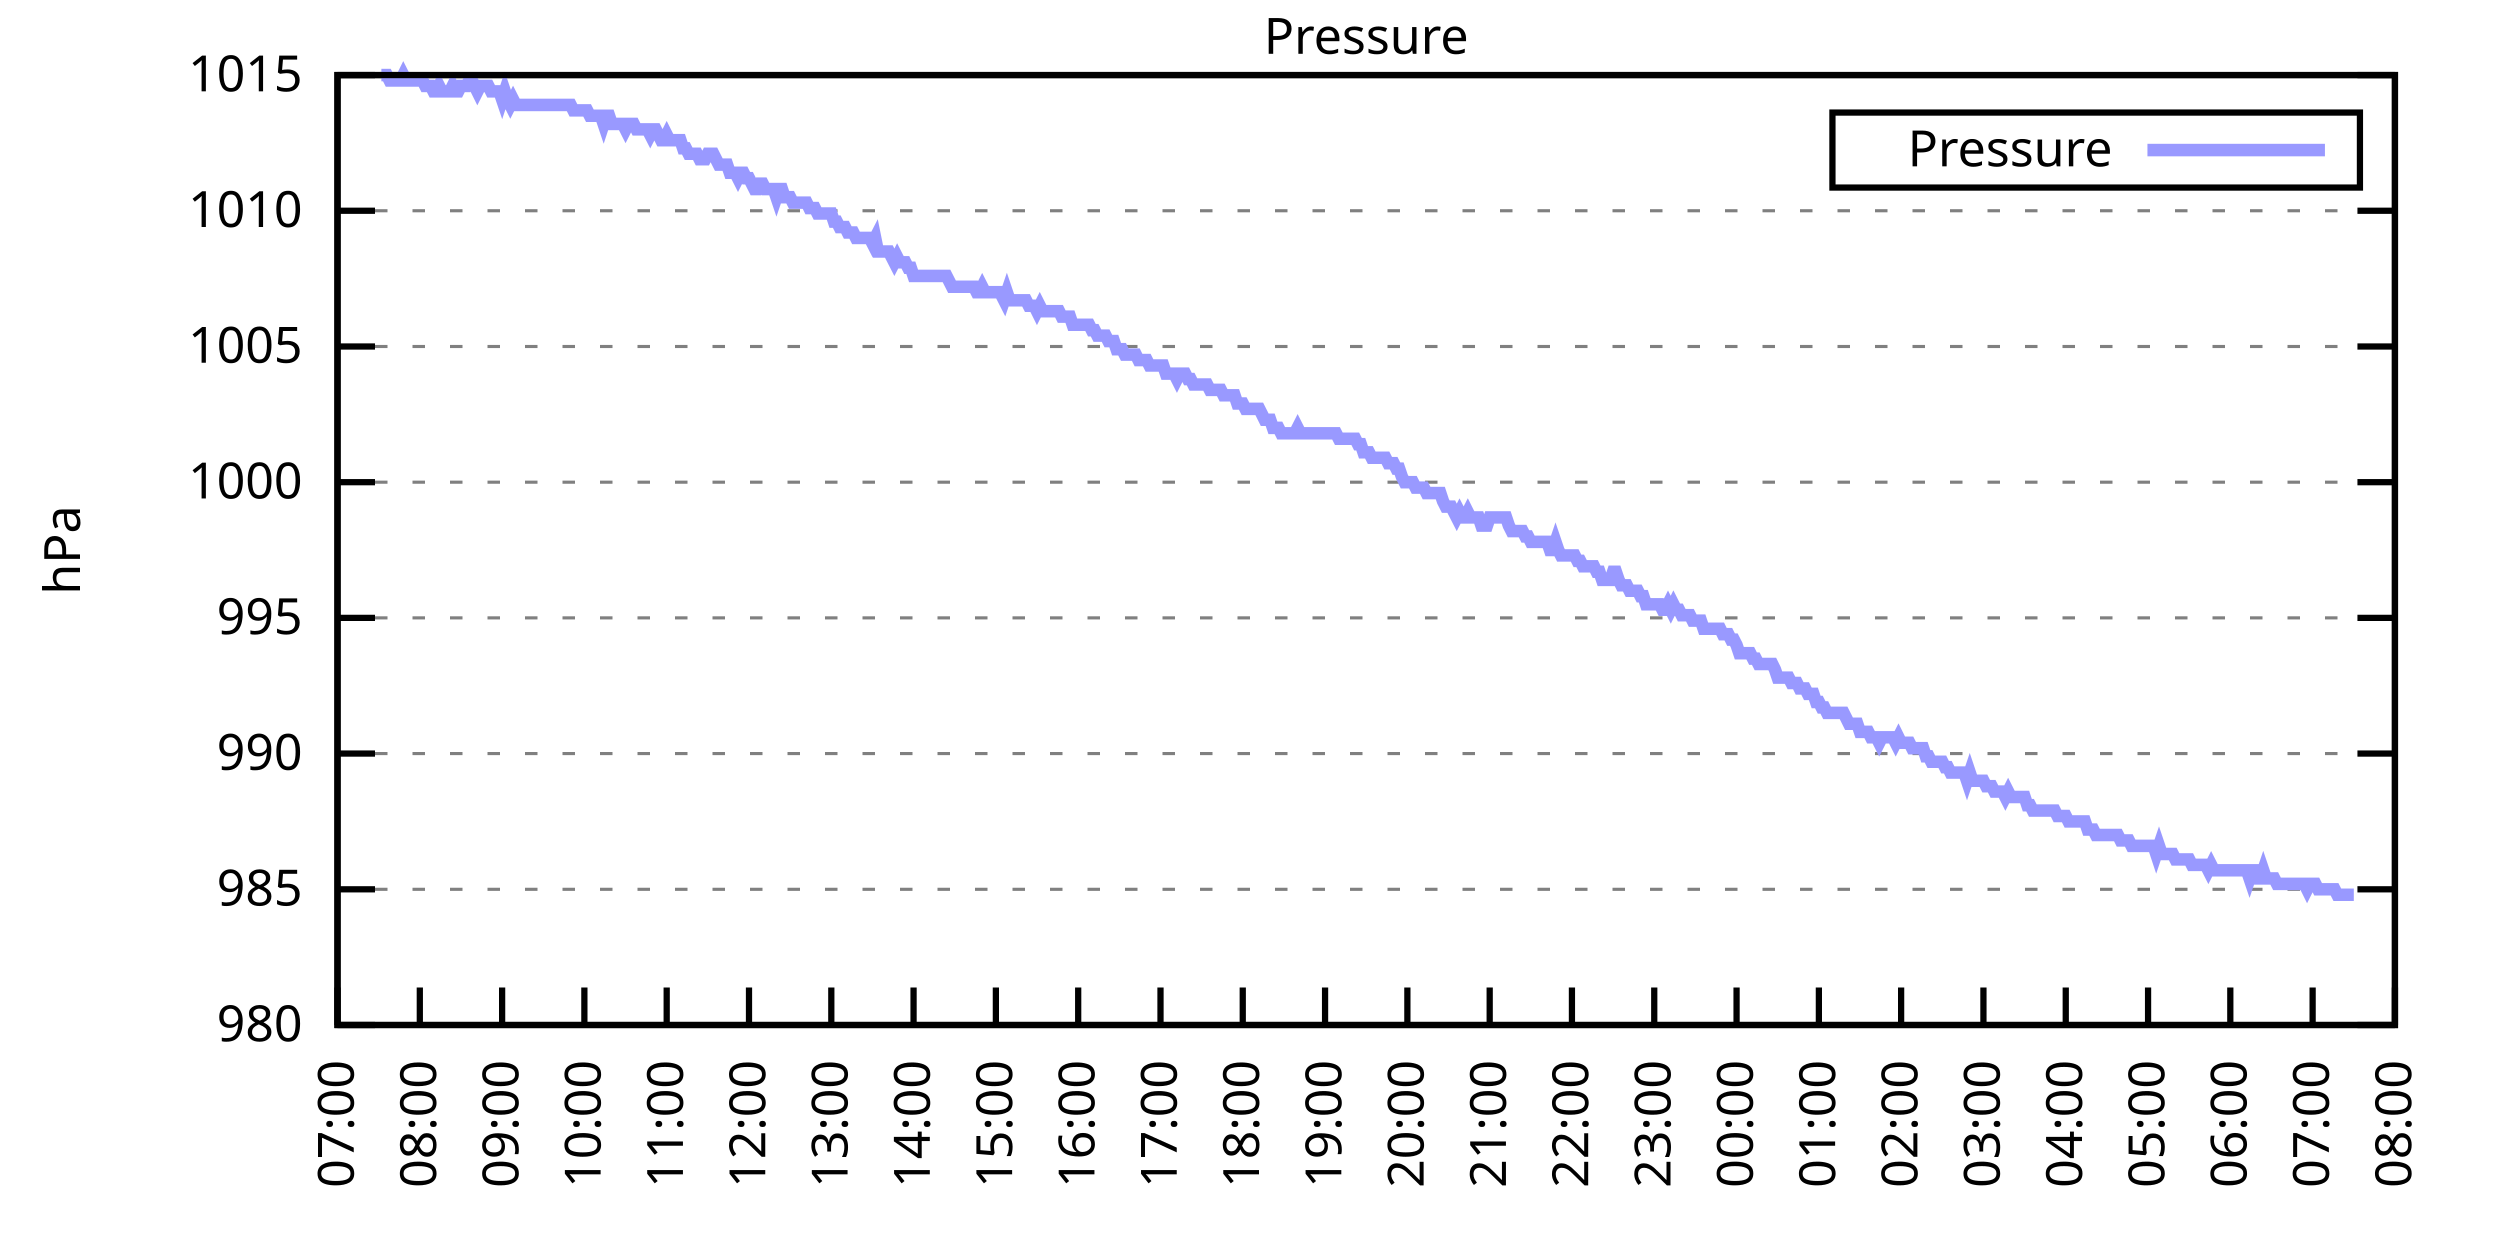
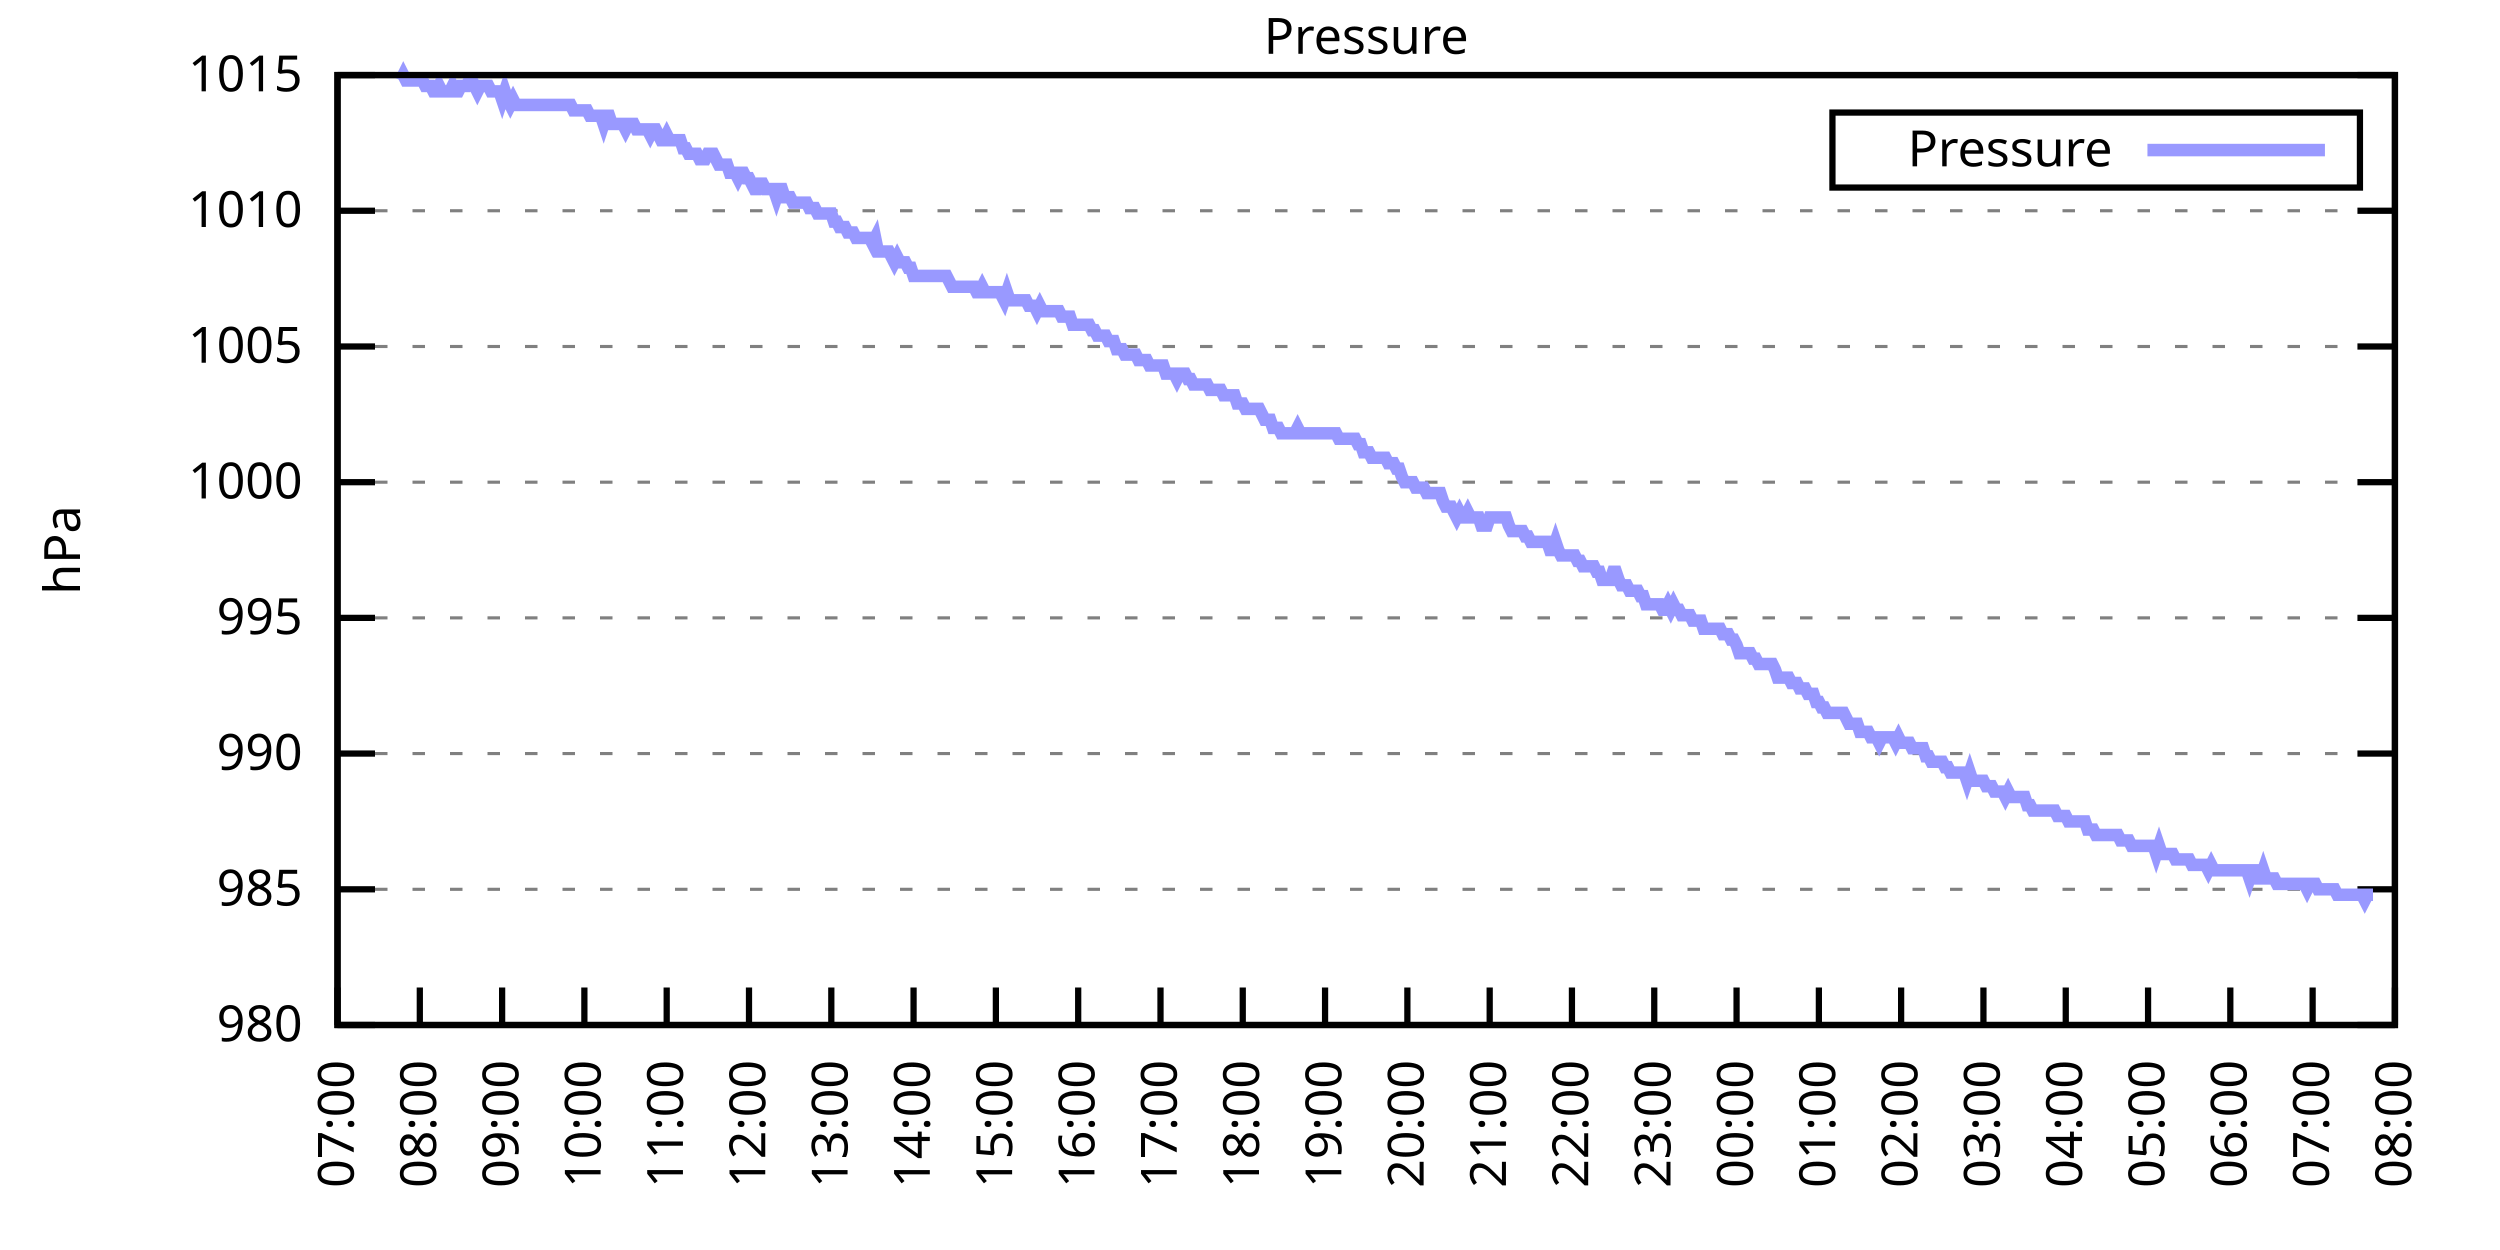
<svg xmlns="http://www.w3.org/2000/svg" xmlns:xlink="http://www.w3.org/1999/xlink" width="400" height="200" viewBox="0 0 400 200">
  <g id="gnuplot_canvas">
    <rect x="0" y="0" width="400" height="200" fill="none" />
    <defs>
      <circle id="gpDot" r="0.5" stroke-width="0.5" stroke="currentColor" />
      <path id="gpPt0" stroke-width="0.333" stroke="currentColor" d="M-1,0 h2 M0,-1 v2" />
      <path id="gpPt1" stroke-width="0.333" stroke="currentColor" d="M-1,-1 L1,1 M1,-1 L-1,1" />
      <path id="gpPt2" stroke-width="0.333" stroke="currentColor" d="M-1,0 L1,0 M0,-1 L0,1 M-1,-1 L1,1 M-1,1 L1,-1" />
      <rect id="gpPt3" stroke-width="0.333" stroke="currentColor" x="-1" y="-1" width="2" height="2" />
      <rect id="gpPt4" stroke-width="0.333" stroke="currentColor" fill="currentColor" x="-1" y="-1" width="2" height="2" />
      <circle id="gpPt5" stroke-width="0.333" stroke="currentColor" cx="0" cy="0" r="1" />
      <use xlink:href="#gpPt5" id="gpPt6" fill="currentColor" stroke="none" />
      <path id="gpPt7" stroke-width="0.333" stroke="currentColor" d="M0,-1.33 L-1.33,0.67 L1.33,0.67 z" />
      <use xlink:href="#gpPt7" id="gpPt8" fill="currentColor" stroke="none" />
      <use xlink:href="#gpPt7" id="gpPt9" stroke="currentColor" transform="rotate(180)" />
      <use xlink:href="#gpPt9" id="gpPt10" fill="currentColor" stroke="none" />
      <use xlink:href="#gpPt3" id="gpPt11" stroke="currentColor" transform="rotate(45)" />
      <use xlink:href="#gpPt11" id="gpPt12" fill="currentColor" stroke="none" />
      <path id="gpPt13" stroke-width="0.333" stroke="currentColor" d="M0,1.330 L1.265,0.411 L0.782,-1.067 L-0.782,-1.076 L-1.265,0.411 z" />
      <use xlink:href="#gpPt13" id="gpPt14" fill="currentColor" stroke="none" />
      <filter id="textbox" filterUnits="objectBoundingBox" x="0" y="0" height="1" width="1">
        <feFlood flood-color="white" flood-opacity="1" result="bgnd" />
        <feComposite in="SourceGraphic" in2="bgnd" operator="atop" />
      </filter>
      <filter id="greybox" filterUnits="objectBoundingBox" x="0" y="0" height="1" width="1">
        <feFlood flood-color="lightgrey" flood-opacity="1" result="grey" />
        <feComposite in="SourceGraphic" in2="grey" operator="atop" />
      </filter>
    </defs>
    <g fill="none" color="white" stroke="currentColor" stroke-width="1.00" stroke-linecap="butt" stroke-linejoin="miter">
</g>
    <g fill="none" color="black" stroke="currentColor" stroke-width="1.00" stroke-linecap="butt" stroke-linejoin="miter">
      <g stroke="none" shape-rendering="crispEdges">
        <polygon fill="rgb(255, 255, 255)" points="54.00,164.00 383.18,164.00 383.18,12.02 54.00,12.02 " />
      </g>
    </g>
    <g fill="none" color="black" stroke="currentColor" stroke-width="1.00" stroke-linecap="butt" stroke-linejoin="miter">
</g>
    <g fill="none" color="black" stroke="black" stroke-width="0.50" stroke-linecap="butt" stroke-linejoin="miter">
</g>
    <g fill="none" color="gray" stroke="currentColor" stroke-width="0.50" stroke-linecap="butt" stroke-linejoin="miter">
      <path stroke="gray" stroke-dasharray="2,4" class="gridline" d="M54.00,164.00 L383.19,164.00  " />
    </g>
    <g fill="none" color="gray" stroke="gray" stroke-width="1.00" stroke-linecap="butt" stroke-linejoin="miter">
</g>
    <g fill="none" color="black" stroke="currentColor" stroke-width="1.00" stroke-linecap="butt" stroke-linejoin="miter">
      <path stroke="black" d="M54.00,164.00 L60.00,164.00 M383.19,164.00 L377.19,164.00  " />
      <g transform="translate(48.40,166.60)" stroke="none" fill="black" font-family="Sans" font-size="8.00" text-anchor="end">
        <text>
          <tspan font-family="Sans"> 980</tspan>
        </text>
      </g>
    </g>
    <g fill="none" color="black" stroke="currentColor" stroke-width="1.00" stroke-linecap="butt" stroke-linejoin="miter">
</g>
    <g fill="none" color="black" stroke="black" stroke-width="0.50" stroke-linecap="butt" stroke-linejoin="miter">
</g>
    <g fill="none" color="gray" stroke="currentColor" stroke-width="0.50" stroke-linecap="butt" stroke-linejoin="miter">
      <path stroke="gray" stroke-dasharray="2,4" class="gridline" d="M54.00,142.29 L383.19,142.29  " />
    </g>
    <g fill="none" color="gray" stroke="gray" stroke-width="1.00" stroke-linecap="butt" stroke-linejoin="miter">
</g>
    <g fill="none" color="black" stroke="currentColor" stroke-width="1.00" stroke-linecap="butt" stroke-linejoin="miter">
      <path stroke="black" d="M54.00,142.29 L60.00,142.29 M383.19,142.29 L377.19,142.29  " />
      <g transform="translate(48.40,144.89)" stroke="none" fill="black" font-family="Sans" font-size="8.00" text-anchor="end">
        <text>
          <tspan font-family="Sans"> 985</tspan>
        </text>
      </g>
    </g>
    <g fill="none" color="black" stroke="currentColor" stroke-width="1.00" stroke-linecap="butt" stroke-linejoin="miter">
</g>
    <g fill="none" color="black" stroke="black" stroke-width="0.50" stroke-linecap="butt" stroke-linejoin="miter">
</g>
    <g fill="none" color="gray" stroke="currentColor" stroke-width="0.50" stroke-linecap="butt" stroke-linejoin="miter">
      <path stroke="gray" stroke-dasharray="2,4" class="gridline" d="M54.00,120.57 L383.19,120.57  " />
    </g>
    <g fill="none" color="gray" stroke="gray" stroke-width="1.00" stroke-linecap="butt" stroke-linejoin="miter">
</g>
    <g fill="none" color="black" stroke="currentColor" stroke-width="1.00" stroke-linecap="butt" stroke-linejoin="miter">
      <path stroke="black" d="M54.00,120.57 L60.00,120.57 M383.19,120.57 L377.19,120.57  " />
      <g transform="translate(48.40,123.17)" stroke="none" fill="black" font-family="Sans" font-size="8.00" text-anchor="end">
        <text>
          <tspan font-family="Sans"> 990</tspan>
        </text>
      </g>
    </g>
    <g fill="none" color="black" stroke="currentColor" stroke-width="1.00" stroke-linecap="butt" stroke-linejoin="miter">
</g>
    <g fill="none" color="black" stroke="black" stroke-width="0.50" stroke-linecap="butt" stroke-linejoin="miter">
</g>
    <g fill="none" color="gray" stroke="currentColor" stroke-width="0.50" stroke-linecap="butt" stroke-linejoin="miter">
      <path stroke="gray" stroke-dasharray="2,4" class="gridline" d="M54.00,98.86 L383.19,98.86  " />
    </g>
    <g fill="none" color="gray" stroke="gray" stroke-width="1.00" stroke-linecap="butt" stroke-linejoin="miter">
</g>
    <g fill="none" color="black" stroke="currentColor" stroke-width="1.00" stroke-linecap="butt" stroke-linejoin="miter">
      <path stroke="black" d="M54.00,98.86 L60.00,98.86 M383.19,98.86 L377.19,98.86  " />
      <g transform="translate(48.40,101.46)" stroke="none" fill="black" font-family="Sans" font-size="8.00" text-anchor="end">
        <text>
          <tspan font-family="Sans"> 995</tspan>
        </text>
      </g>
    </g>
    <g fill="none" color="black" stroke="currentColor" stroke-width="1.00" stroke-linecap="butt" stroke-linejoin="miter">
</g>
    <g fill="none" color="black" stroke="black" stroke-width="0.50" stroke-linecap="butt" stroke-linejoin="miter">
</g>
    <g fill="none" color="gray" stroke="currentColor" stroke-width="0.50" stroke-linecap="butt" stroke-linejoin="miter">
      <path stroke="gray" stroke-dasharray="2,4" class="gridline" d="M54.00,77.15 L383.19,77.15  " />
    </g>
    <g fill="none" color="gray" stroke="gray" stroke-width="1.00" stroke-linecap="butt" stroke-linejoin="miter">
</g>
    <g fill="none" color="black" stroke="currentColor" stroke-width="1.00" stroke-linecap="butt" stroke-linejoin="miter">
      <path stroke="black" d="M54.00,77.15 L60.00,77.15 M383.19,77.15 L377.19,77.15  " />
      <g transform="translate(48.40,79.75)" stroke="none" fill="black" font-family="Sans" font-size="8.00" text-anchor="end">
        <text>
          <tspan font-family="Sans"> 1000</tspan>
        </text>
      </g>
    </g>
    <g fill="none" color="black" stroke="currentColor" stroke-width="1.00" stroke-linecap="butt" stroke-linejoin="miter">
</g>
    <g fill="none" color="black" stroke="black" stroke-width="0.50" stroke-linecap="butt" stroke-linejoin="miter">
</g>
    <g fill="none" color="gray" stroke="currentColor" stroke-width="0.50" stroke-linecap="butt" stroke-linejoin="miter">
      <path stroke="gray" stroke-dasharray="2,4" class="gridline" d="M54.00,55.44 L383.19,55.44  " />
    </g>
    <g fill="none" color="gray" stroke="gray" stroke-width="1.00" stroke-linecap="butt" stroke-linejoin="miter">
</g>
    <g fill="none" color="black" stroke="currentColor" stroke-width="1.00" stroke-linecap="butt" stroke-linejoin="miter">
      <path stroke="black" d="M54.00,55.44 L60.00,55.44 M383.19,55.44 L377.19,55.44  " />
      <g transform="translate(48.40,58.04)" stroke="none" fill="black" font-family="Sans" font-size="8.00" text-anchor="end">
        <text>
          <tspan font-family="Sans"> 1005</tspan>
        </text>
      </g>
    </g>
    <g fill="none" color="black" stroke="currentColor" stroke-width="1.00" stroke-linecap="butt" stroke-linejoin="miter">
</g>
    <g fill="none" color="black" stroke="black" stroke-width="0.50" stroke-linecap="butt" stroke-linejoin="miter">
</g>
    <g fill="none" color="gray" stroke="currentColor" stroke-width="0.50" stroke-linecap="butt" stroke-linejoin="miter">
      <path stroke="gray" stroke-dasharray="2,4" class="gridline" d="M54.00,33.72 L383.19,33.72  " />
    </g>
    <g fill="none" color="gray" stroke="gray" stroke-width="1.00" stroke-linecap="butt" stroke-linejoin="miter">
</g>
    <g fill="none" color="black" stroke="currentColor" stroke-width="1.00" stroke-linecap="butt" stroke-linejoin="miter">
      <path stroke="black" d="M54.00,33.72 L60.00,33.72 M383.19,33.72 L377.19,33.72  " />
      <g transform="translate(48.40,36.32)" stroke="none" fill="black" font-family="Sans" font-size="8.00" text-anchor="end">
        <text>
          <tspan font-family="Sans"> 1010</tspan>
        </text>
      </g>
    </g>
    <g fill="none" color="black" stroke="currentColor" stroke-width="1.00" stroke-linecap="butt" stroke-linejoin="miter">
</g>
    <g fill="none" color="black" stroke="black" stroke-width="0.50" stroke-linecap="butt" stroke-linejoin="miter">
</g>
    <g fill="none" color="gray" stroke="currentColor" stroke-width="0.50" stroke-linecap="butt" stroke-linejoin="miter">
      <path stroke="gray" stroke-dasharray="2,4" class="gridline" d="M54.00,12.01 L383.19,12.01  " />
    </g>
    <g fill="none" color="gray" stroke="gray" stroke-width="1.00" stroke-linecap="butt" stroke-linejoin="miter">
</g>
    <g fill="none" color="black" stroke="currentColor" stroke-width="1.00" stroke-linecap="butt" stroke-linejoin="miter">
      <path stroke="black" d="M54.00,12.01 L60.00,12.01 M383.19,12.01 L377.19,12.01  " />
      <g transform="translate(48.40,14.61)" stroke="none" fill="black" font-family="Sans" font-size="8.00" text-anchor="end">
        <text>
          <tspan font-family="Sans"> 1015</tspan>
        </text>
      </g>
    </g>
    <g fill="none" color="black" stroke="currentColor" stroke-width="1.00" stroke-linecap="butt" stroke-linejoin="miter">
      <path stroke="black" d="M54.00,164.00 L54.00,158.00  " />
      <g transform="translate(56.60,169.60) rotate(270.00)" stroke="none" fill="black" font-family="Sans" font-size="8.00" text-anchor="end">
        <text>
          <tspan font-family="Sans">07:00</tspan>
        </text>
      </g>
    </g>
    <g fill="none" color="black" stroke="currentColor" stroke-width="1.00" stroke-linecap="butt" stroke-linejoin="miter">
      <path stroke="black" d="M67.17,164.00 L67.17,158.00  " />
      <g transform="translate(69.77,169.60) rotate(270.00)" stroke="none" fill="black" font-family="Sans" font-size="8.00" text-anchor="end">
        <text>
          <tspan font-family="Sans">08:00</tspan>
        </text>
      </g>
    </g>
    <g fill="none" color="black" stroke="currentColor" stroke-width="1.00" stroke-linecap="butt" stroke-linejoin="miter">
      <path stroke="black" d="M80.34,164.00 L80.34,158.00  " />
      <g transform="translate(82.94,169.60) rotate(270.00)" stroke="none" fill="black" font-family="Sans" font-size="8.00" text-anchor="end">
        <text>
          <tspan font-family="Sans">09:00</tspan>
        </text>
      </g>
    </g>
    <g fill="none" color="black" stroke="currentColor" stroke-width="1.00" stroke-linecap="butt" stroke-linejoin="miter">
      <path stroke="black" d="M93.50,164.00 L93.50,158.00  " />
      <g transform="translate(96.10,169.60) rotate(270.00)" stroke="none" fill="black" font-family="Sans" font-size="8.00" text-anchor="end">
        <text>
          <tspan font-family="Sans">10:00</tspan>
        </text>
      </g>
    </g>
    <g fill="none" color="black" stroke="currentColor" stroke-width="1.00" stroke-linecap="butt" stroke-linejoin="miter">
      <path stroke="black" d="M106.67,164.00 L106.67,158.00  " />
      <g transform="translate(109.27,169.60) rotate(270.00)" stroke="none" fill="black" font-family="Sans" font-size="8.00" text-anchor="end">
        <text>
          <tspan font-family="Sans">11:00</tspan>
        </text>
      </g>
    </g>
    <g fill="none" color="black" stroke="currentColor" stroke-width="1.00" stroke-linecap="butt" stroke-linejoin="miter">
      <path stroke="black" d="M119.84,164.00 L119.84,158.00  " />
      <g transform="translate(122.44,169.60) rotate(270.00)" stroke="none" fill="black" font-family="Sans" font-size="8.00" text-anchor="end">
        <text>
          <tspan font-family="Sans">12:00</tspan>
        </text>
      </g>
    </g>
    <g fill="none" color="black" stroke="currentColor" stroke-width="1.00" stroke-linecap="butt" stroke-linejoin="miter">
      <path stroke="black" d="M133.01,164.00 L133.01,158.00  " />
      <g transform="translate(135.61,169.60) rotate(270.00)" stroke="none" fill="black" font-family="Sans" font-size="8.00" text-anchor="end">
        <text>
          <tspan font-family="Sans">13:00</tspan>
        </text>
      </g>
    </g>
    <g fill="none" color="black" stroke="currentColor" stroke-width="1.00" stroke-linecap="butt" stroke-linejoin="miter">
      <path stroke="black" d="M146.17,164.00 L146.17,158.00  " />
      <g transform="translate(148.77,169.60) rotate(270.00)" stroke="none" fill="black" font-family="Sans" font-size="8.00" text-anchor="end">
        <text>
          <tspan font-family="Sans">14:00</tspan>
        </text>
      </g>
    </g>
    <g fill="none" color="black" stroke="currentColor" stroke-width="1.00" stroke-linecap="butt" stroke-linejoin="miter">
      <path stroke="black" d="M159.34,164.00 L159.34,158.00  " />
      <g transform="translate(161.94,169.60) rotate(270.00)" stroke="none" fill="black" font-family="Sans" font-size="8.00" text-anchor="end">
        <text>
          <tspan font-family="Sans">15:00</tspan>
        </text>
      </g>
    </g>
    <g fill="none" color="black" stroke="currentColor" stroke-width="1.00" stroke-linecap="butt" stroke-linejoin="miter">
      <path stroke="black" d="M172.51,164.00 L172.51,158.00  " />
      <g transform="translate(175.11,169.60) rotate(270.00)" stroke="none" fill="black" font-family="Sans" font-size="8.00" text-anchor="end">
        <text>
          <tspan font-family="Sans">16:00</tspan>
        </text>
      </g>
    </g>
    <g fill="none" color="black" stroke="currentColor" stroke-width="1.00" stroke-linecap="butt" stroke-linejoin="miter">
      <path stroke="black" d="M185.68,164.00 L185.68,158.00  " />
      <g transform="translate(188.28,169.60) rotate(270.00)" stroke="none" fill="black" font-family="Sans" font-size="8.00" text-anchor="end">
        <text>
          <tspan font-family="Sans">17:00</tspan>
        </text>
      </g>
    </g>
    <g fill="none" color="black" stroke="currentColor" stroke-width="1.00" stroke-linecap="butt" stroke-linejoin="miter">
      <path stroke="black" d="M198.84,164.00 L198.84,158.00  " />
      <g transform="translate(201.44,169.60) rotate(270.00)" stroke="none" fill="black" font-family="Sans" font-size="8.00" text-anchor="end">
        <text>
          <tspan font-family="Sans">18:00</tspan>
        </text>
      </g>
    </g>
    <g fill="none" color="black" stroke="currentColor" stroke-width="1.00" stroke-linecap="butt" stroke-linejoin="miter">
      <path stroke="black" d="M212.01,164.00 L212.01,158.00  " />
      <g transform="translate(214.61,169.60) rotate(270.00)" stroke="none" fill="black" font-family="Sans" font-size="8.00" text-anchor="end">
        <text>
          <tspan font-family="Sans">19:00</tspan>
        </text>
      </g>
    </g>
    <g fill="none" color="black" stroke="currentColor" stroke-width="1.00" stroke-linecap="butt" stroke-linejoin="miter">
      <path stroke="black" d="M225.18,164.00 L225.18,158.00  " />
      <g transform="translate(227.78,169.60) rotate(270.00)" stroke="none" fill="black" font-family="Sans" font-size="8.00" text-anchor="end">
        <text>
          <tspan font-family="Sans">20:00</tspan>
        </text>
      </g>
    </g>
    <g fill="none" color="black" stroke="currentColor" stroke-width="1.00" stroke-linecap="butt" stroke-linejoin="miter">
      <path stroke="black" d="M238.35,164.00 L238.35,158.00  " />
      <g transform="translate(240.95,169.60) rotate(270.00)" stroke="none" fill="black" font-family="Sans" font-size="8.00" text-anchor="end">
        <text>
          <tspan font-family="Sans">21:00</tspan>
        </text>
      </g>
    </g>
    <g fill="none" color="black" stroke="currentColor" stroke-width="1.00" stroke-linecap="butt" stroke-linejoin="miter">
      <path stroke="black" d="M251.51,164.00 L251.51,158.00  " />
      <g transform="translate(254.11,169.60) rotate(270.00)" stroke="none" fill="black" font-family="Sans" font-size="8.00" text-anchor="end">
        <text>
          <tspan font-family="Sans">22:00</tspan>
        </text>
      </g>
    </g>
    <g fill="none" color="black" stroke="currentColor" stroke-width="1.00" stroke-linecap="butt" stroke-linejoin="miter">
      <path stroke="black" d="M264.68,164.00 L264.68,158.00  " />
      <g transform="translate(267.28,169.60) rotate(270.00)" stroke="none" fill="black" font-family="Sans" font-size="8.00" text-anchor="end">
        <text>
          <tspan font-family="Sans">23:00</tspan>
        </text>
      </g>
    </g>
    <g fill="none" color="black" stroke="currentColor" stroke-width="1.00" stroke-linecap="butt" stroke-linejoin="miter">
      <path stroke="black" d="M277.85,164.00 L277.85,158.00  " />
      <g transform="translate(280.45,169.60) rotate(270.00)" stroke="none" fill="black" font-family="Sans" font-size="8.00" text-anchor="end">
        <text>
          <tspan font-family="Sans">00:00</tspan>
        </text>
      </g>
    </g>
    <g fill="none" color="black" stroke="currentColor" stroke-width="1.00" stroke-linecap="butt" stroke-linejoin="miter">
      <path stroke="black" d="M291.02,164.00 L291.02,158.00  " />
      <g transform="translate(293.62,169.60) rotate(270.00)" stroke="none" fill="black" font-family="Sans" font-size="8.00" text-anchor="end">
        <text>
          <tspan font-family="Sans">01:00</tspan>
        </text>
      </g>
    </g>
    <g fill="none" color="black" stroke="currentColor" stroke-width="1.00" stroke-linecap="butt" stroke-linejoin="miter">
      <path stroke="black" d="M304.18,164.00 L304.18,158.00  " />
      <g transform="translate(306.78,169.60) rotate(270.00)" stroke="none" fill="black" font-family="Sans" font-size="8.00" text-anchor="end">
        <text>
          <tspan font-family="Sans">02:00</tspan>
        </text>
      </g>
    </g>
    <g fill="none" color="black" stroke="currentColor" stroke-width="1.00" stroke-linecap="butt" stroke-linejoin="miter">
      <path stroke="black" d="M317.35,164.00 L317.35,158.00  " />
      <g transform="translate(319.95,169.60) rotate(270.00)" stroke="none" fill="black" font-family="Sans" font-size="8.00" text-anchor="end">
        <text>
          <tspan font-family="Sans">03:00</tspan>
        </text>
      </g>
    </g>
    <g fill="none" color="black" stroke="currentColor" stroke-width="1.00" stroke-linecap="butt" stroke-linejoin="miter">
      <path stroke="black" d="M330.52,164.00 L330.52,158.00  " />
      <g transform="translate(333.12,169.60) rotate(270.00)" stroke="none" fill="black" font-family="Sans" font-size="8.00" text-anchor="end">
        <text>
          <tspan font-family="Sans">04:00</tspan>
        </text>
      </g>
    </g>
    <g fill="none" color="black" stroke="currentColor" stroke-width="1.00" stroke-linecap="butt" stroke-linejoin="miter">
      <path stroke="black" d="M343.69,164.00 L343.69,158.00  " />
      <g transform="translate(346.29,169.60) rotate(270.00)" stroke="none" fill="black" font-family="Sans" font-size="8.00" text-anchor="end">
        <text>
          <tspan font-family="Sans">05:00</tspan>
        </text>
      </g>
    </g>
    <g fill="none" color="black" stroke="currentColor" stroke-width="1.00" stroke-linecap="butt" stroke-linejoin="miter">
      <path stroke="black" d="M356.85,164.00 L356.85,158.00  " />
      <g transform="translate(359.45,169.60) rotate(270.00)" stroke="none" fill="black" font-family="Sans" font-size="8.00" text-anchor="end">
        <text>
          <tspan font-family="Sans">06:00</tspan>
        </text>
      </g>
    </g>
    <g fill="none" color="black" stroke="currentColor" stroke-width="1.00" stroke-linecap="butt" stroke-linejoin="miter">
      <path stroke="black" d="M370.02,164.00 L370.02,158.00  " />
      <g transform="translate(372.62,169.60) rotate(270.00)" stroke="none" fill="black" font-family="Sans" font-size="8.00" text-anchor="end">
        <text>
          <tspan font-family="Sans">07:00</tspan>
        </text>
      </g>
    </g>
    <g fill="none" color="black" stroke="currentColor" stroke-width="1.00" stroke-linecap="butt" stroke-linejoin="miter">
      <path stroke="black" d="M383.19,164.00 L383.19,158.00  " />
      <g transform="translate(385.79,169.60) rotate(270.00)" stroke="none" fill="black" font-family="Sans" font-size="8.00" text-anchor="end">
        <text>
          <tspan font-family="Sans">08:00</tspan>
        </text>
      </g>
    </g>
    <g fill="none" color="black" stroke="currentColor" stroke-width="1.00" stroke-linecap="butt" stroke-linejoin="miter">
</g>
    <g fill="none" color="black" stroke="currentColor" stroke-width="1.00" stroke-linecap="butt" stroke-linejoin="miter">
      <path stroke="black" d="M54.00,12.01 L54.00,164.00 L383.19,164.00 L383.19,12.01 L54.00,12.01 Z  " />
    </g>
    <g fill="none" color="black" stroke="currentColor" stroke-width="1.00" stroke-linecap="butt" stroke-linejoin="miter">
</g>
    <g fill="none" color="black" stroke="currentColor" stroke-width="1.00" stroke-linecap="butt" stroke-linejoin="miter">
      <path stroke="black" d="M293.19,30.01 L293.19,18.01 L377.59,18.01 L377.59,30.01 L293.19,30.01 Z  " />
    </g>
    <g id="Pressure_plot_1">
      <g fill="none" color="white" stroke="black" stroke-width="2.00" stroke-linecap="butt" stroke-linejoin="miter">
</g>
      <g fill="none" color="black" stroke="currentColor" stroke-width="2.00" stroke-linecap="butt" stroke-linejoin="miter">
        <g transform="translate(337.99,26.61)" stroke="none" fill="black" font-family="Sans" font-size="8.00" text-anchor="end">
          <text>
            <tspan font-family="Sans">Pressure</tspan>
          </text>
        </g>
      </g>
      <g fill="none" color="black" stroke="currentColor" stroke-width="2.00" stroke-linecap="butt" stroke-linejoin="miter">
-         <path stroke="rgb(153, 153, 255)" d="M343.59,24.01 L371.99,24.01 M61.02,12.01 L61.46,12.01 L61.90,12.01 L62.34,12.88 L62.78,12.88 L63.22,12.88   L63.66,12.88 L64.10,12.88 L64.53,12.01 L64.97,12.88 L65.41,12.88 L65.85,12.88 L66.29,12.88 L66.73,12.88   L67.17,12.88 L67.61,12.88 L68.05,13.75 L68.48,13.75 L68.92,13.75 L69.36,14.62 L69.80,14.62 L70.24,13.75   L70.68,14.62 L71.12,14.62 L71.56,14.62 L72.00,14.62 L72.43,13.75 L72.87,14.62 L73.31,14.62 L73.75,13.75   L74.19,13.75 L74.63,13.75 L75.07,12.88 L75.51,12.88 L75.95,13.75 L76.38,14.62 L76.82,13.75 L77.26,13.75   L77.70,13.75 L78.14,13.75 L78.58,14.62 L79.02,14.62 L79.46,14.62 L79.90,14.62 L80.34,15.92 L80.77,14.62   L81.21,15.92 L81.65,16.79 L82.09,15.92 L82.53,16.79 L82.97,16.79 L83.41,16.79 L83.85,16.79 L84.29,16.79   L84.72,16.79 L85.16,16.79 L85.60,16.79 L86.04,16.79 L86.48,16.79 L86.92,16.79 L87.36,16.79 L87.80,16.79   L88.24,16.79 L88.67,16.79 L89.11,16.79 L89.55,16.79 L89.99,16.79 L90.43,16.79 L90.87,16.79 L91.31,16.79   L91.75,17.66 L92.19,17.66 L92.62,17.66 L93.06,17.66 L93.50,17.66 L93.94,17.66 L94.38,18.52 L94.82,18.52   L95.26,18.52 L95.70,18.52 L96.14,18.52 L96.58,19.83 L97.01,18.52 L97.45,18.52 L97.89,19.83 L98.33,19.83   L98.77,19.83 L99.21,19.83 L99.65,19.83 L100.09,20.70 L100.53,19.83 L100.96,19.83 L101.40,19.83 L101.84,20.70   L102.28,20.70 L102.72,20.70 L103.16,20.70 L103.60,20.70 L104.04,21.56 L104.48,20.70 L104.91,20.70 L105.35,21.56   L105.79,22.43 L106.23,22.43 L106.67,21.56 L107.11,22.43 L107.55,22.43 L107.99,22.43 L108.43,22.43 L108.87,22.43   L109.30,23.73 L109.74,23.73 L110.18,24.60 L110.62,24.60 L111.06,24.60 L111.50,24.60 L111.94,25.47 L112.38,25.47   L112.82,25.47 L113.25,24.60 L113.69,24.60 L114.13,24.60 L114.57,25.47 L115.01,26.34 L115.45,26.34 L115.89,26.34   L116.33,26.34 L116.77,27.64 L117.20,27.64 L117.64,27.64 L118.08,28.51 L118.52,27.64 L118.96,27.64 L119.40,28.51   L119.84,28.51 L120.28,29.38 L120.72,30.25 L121.15,30.25 L121.59,29.38 L122.03,29.38 L122.47,30.25 L122.91,30.25   L123.35,30.25 L123.79,30.25 L124.23,31.55 L124.67,30.25 L125.11,30.25 L125.54,31.55 L125.98,31.55 L126.42,31.55   L126.86,32.42 L127.30,32.42 L127.74,32.42 L128.18,32.42 L128.62,32.42 L129.06,32.42 L129.49,33.29 L129.93,33.29   L130.37,33.29 L130.81,34.16 L131.25,34.16 L131.69,34.16 L132.13,34.16 L132.57,34.16 L133.01,34.16 L133.44,35.46   L133.88,35.46 L134.32,36.33 L134.76,36.33 L135.20,36.33 L135.64,37.20 L136.08,37.20 L136.52,37.20 L136.96,38.07   L137.39,38.07 L137.83,38.07 L138.27,38.07 L138.71,38.07 L139.15,38.07 L139.59,38.93 L140.03,38.07 L140.47,40.24   L140.91,40.24 L141.35,40.24 L141.78,40.24 L142.22,40.24 L142.66,41.11 L143.10,41.97 L143.54,41.11 L143.98,41.97   L144.42,41.97 L144.86,41.97 L145.30,42.84 L145.73,42.84 L146.17,44.15 L146.61,44.15 L147.05,44.15 L147.49,44.15   L147.93,44.15 L148.37,44.15 L148.81,44.15 L149.25,44.15 L149.68,44.15 L150.12,44.15 L150.56,44.15 L151.00,44.15   L151.44,44.15 L151.88,45.01 L152.32,45.88 L152.76,45.88 L153.20,45.88 L153.63,45.88 L154.07,45.88 L154.51,45.88   L154.95,45.88 L155.39,45.88 L155.83,45.88 L156.27,46.75 L156.71,46.75 L157.15,45.88 L157.59,46.75 L158.02,46.75   L158.46,46.75 L158.90,46.75 L159.34,46.75 L159.78,46.75 L160.00,46.75 L160.66,48.05 L161.10,46.75 L161.54,48.05   L161.97,48.05 L162.41,48.05 L162.85,48.05 L163.29,48.05 L163.73,48.05 L164.17,48.05 L164.61,48.92 L165.05,48.92   L165.49,48.92 L165.92,49.79 L166.36,48.92 L166.80,49.79 L167.24,49.79 L167.68,49.79 L168.12,49.79 L168.56,49.79   L169.00,49.79 L169.44,49.79 L169.87,50.66 L170.31,50.66 L170.75,50.66 L171.19,50.66 L171.63,51.96 L172.07,51.96   L172.51,51.96 L172.95,51.96 L173.39,51.96 L173.83,51.96 L174.26,51.96 L174.70,52.83 L175.14,52.83 L175.58,53.70   L176.02,53.70 L176.46,53.70 L176.90,53.70 L177.34,54.57 L177.78,54.57 L178.21,54.57 L178.65,55.87 L179.09,55.87   L179.53,55.87 L179.97,56.74 L180.41,56.74 L180.85,56.74 L181.29,56.74 L181.73,56.74 L182.16,57.61 L182.60,57.61   L183.04,57.61 L183.48,57.61 L183.92,58.48 L184.36,58.48 L184.80,58.48 L185.24,58.48 L185.68,58.48 L186.11,58.48   L186.55,59.78 L186.99,59.78 L187.43,59.78 L187.87,59.78 L188.31,60.65 L188.75,59.78 L189.19,59.78 L189.63,59.78   L190.07,60.65 L190.50,60.65 L190.94,61.52 L191.38,61.52 L191.82,61.52 L192.26,61.52 L192.70,61.52 L193.14,61.52   L193.58,62.38 L194.02,62.38 L194.45,62.38 L194.89,62.38 L195.33,62.38 L195.77,63.25 L196.21,63.25 L196.65,63.25   L197.09,63.25 L197.53,63.25 L197.97,64.56 L198.40,64.56 L198.84,64.56 L199.28,65.42 L199.72,65.42 L200.16,65.42   L200.60,65.42 L201.04,65.42 L201.48,65.42 L201.92,66.29 L202.35,67.16 L202.79,67.16 L203.23,67.16 L203.67,68.46   L204.11,68.46 L204.55,68.46 L204.99,69.33 L205.43,69.33 L205.87,69.33 L206.31,69.33 L206.74,69.33 L207.18,69.33   L207.62,68.46 L208.06,69.33 L208.50,69.33 L208.94,69.33 L209.38,69.33 L209.82,69.33 L210.26,69.33 L210.69,69.33   L211.13,69.33 L211.57,69.33 L212.01,69.33 L212.45,69.33 L212.89,69.33 L213.33,69.33 L213.77,69.33 L214.21,70.20   L214.64,70.20 L215.08,70.20 L215.52,70.20 L215.96,70.20 L216.40,70.20 L216.84,70.20 L217.28,71.07 L217.72,71.07   L218.16,72.37 L218.60,72.37 L219.03,72.37 L219.47,73.24 L219.91,73.24 L220.35,73.24 L220.79,73.24 L221.23,73.24   L221.67,73.24 L222.11,74.11 L222.55,74.11 L222.98,74.11 L223.42,74.98 L223.86,74.98 L224.30,76.28 L224.74,77.15   L225.18,77.15 L225.62,77.15 L226.06,77.15 L226.50,78.02 L226.93,78.02 L227.37,78.02 L227.81,78.02 L228.25,78.89   L228.69,78.89 L229.13,78.89 L229.57,78.89 L230.01,78.89 L230.45,78.89 L230.88,80.19 L231.32,81.06 L231.76,81.06   L232.20,81.06 L232.64,81.93 L233.08,82.79 L233.52,81.93 L233.96,82.79 L234.40,82.79 L234.84,81.93 L235.27,82.79   L235.71,82.79 L236.15,82.79 L236.59,82.79 L237.03,84.10 L237.47,84.10 L237.91,84.10 L238.35,82.79 L238.79,82.79   L239.22,82.79 L239.66,82.79 L240.10,82.79 L240.54,82.79 L240.98,82.79 L241.42,84.10 L241.86,84.97 L242.30,84.97   L242.74,84.97 L243.17,84.97 L243.61,84.97 L244.05,85.83 L244.49,85.83 L244.93,86.70 L245.37,86.70 L245.81,86.70   L246.25,86.70 L246.69,86.70 L247.12,86.70 L247.56,86.70 L248.00,88.00 L248.44,88.00 L248.88,86.70 L249.32,88.00   L249.76,88.87 L250.20,88.87 L250.64,88.87 L251.08,88.87 L251.51,88.87 L251.95,88.87 L252.39,89.74 L252.83,89.74   L253.27,90.61 L253.71,90.61 L254.15,90.61 L254.59,90.61 L255.03,90.61 L255.46,91.48 L255.90,91.48 L256.34,92.78   L256.78,92.78 L257.22,92.78 L257.66,92.78 L258.10,91.48 L258.54,91.48 L258.98,92.78 L259.41,93.65 L259.85,93.65   L260.29,93.65 L260.73,94.52 L261.17,94.52 L261.61,94.52 L262.05,94.52 L262.49,95.39 L262.93,95.39 L263.36,96.69   L263.80,96.69 L264.24,96.69 L264.68,96.69 L265.12,96.69 L265.56,96.69 L266.00,97.56 L266.44,97.56 L266.88,96.69   L267.32,97.56 L267.75,96.69 L268.19,97.56 L268.63,97.56 L269.07,98.43 L269.51,98.43 L269.95,98.43 L270.39,98.43   L270.83,99.30 L271.27,99.30 L271.70,99.30 L272.14,99.30 L272.58,100.60 L273.02,100.60 L273.46,100.60 L273.90,100.60   L274.34,100.60 L274.78,100.60 L275.22,100.60 L275.65,101.47 L276.09,101.47 L276.53,101.47 L276.97,102.34 L277.41,102.34   L277.85,103.20 L278.29,104.51 L278.73,104.51 L279.17,104.51 L279.60,104.51 L280.04,104.51 L280.48,105.38 L280.92,105.38   L281.36,106.24 L281.80,106.24 L282.24,106.24 L282.68,106.24 L283.12,106.24 L283.56,106.24 L283.99,107.11 L284.43,108.42   L284.87,108.42 L285.31,108.42 L285.75,108.42 L286.19,108.42 L286.63,109.28 L287.07,109.28 L287.51,109.28 L287.94,110.15   L288.38,110.15 L288.82,110.15 L289.26,111.02 L289.70,111.02 L290.14,111.02 L290.58,112.32 L291.02,112.32 L291.46,113.19   L291.89,113.19 L292.33,114.06 L292.77,114.06 L293.21,114.06 L293.65,114.06 L294.09,114.06 L294.53,114.06 L294.97,114.06   L295.41,114.93 L295.84,115.80 L296.28,115.80 L296.72,115.80 L297.16,115.80 L297.60,117.10 L298.04,117.10 L298.48,117.10   L298.92,117.10 L299.36,117.97 L299.80,117.97 L300.23,117.97 L300.67,118.84 L301.11,117.97 L301.55,117.97 L301.99,117.97   L302.43,117.97 L302.87,117.97 L303.31,118.84 L303.75,117.97 L304.18,118.84 L304.62,118.84 L305.06,118.84 L305.50,118.84   L305.94,119.71 L306.38,119.71 L306.82,119.71 L307.26,119.71 L307.70,119.71 L308.13,121.01 L308.57,121.01 L309.01,121.88   L309.45,121.88 L309.89,121.88 L310.33,121.88 L310.77,121.88 L311.21,122.75 L311.65,122.75 L312.08,123.61 L312.52,123.61   L312.96,123.61 L313.40,123.61 L313.84,123.61 L314.28,123.61 L314.72,124.92 L315.16,123.61 L315.60,124.92 L316.04,124.92   L316.47,124.92 L316.91,124.92 L317.35,124.92 L317.79,125.79 L318.23,125.79 L318.67,125.79 L319.11,126.65 L319.55,126.65   L319.99,126.65 L320.42,126.65 L320.86,127.52 L321.30,126.65 L321.74,127.52 L322.18,127.52 L322.62,127.52 L323.06,127.52   L323.50,127.52 L323.94,127.52 L324.37,128.83 L324.81,128.83 L325.25,129.69 L325.69,129.69 L326.13,129.69 L326.57,129.69   L327.01,129.69 L327.45,129.69 L327.89,129.69 L328.33,129.69 L328.76,129.69 L329.20,130.56 L329.64,130.56 L330.08,130.56   L330.52,130.56 L330.96,131.43 L331.40,131.43 L331.84,131.43 L332.28,131.43 L332.71,131.43 L333.15,131.43 L333.59,131.43   L334.03,132.73 L334.47,132.73 L334.91,132.73 L335.35,133.60 L335.79,133.60 L336.23,133.60 L336.66,133.60 L337.10,133.60   L337.54,133.60 L337.98,133.60 L338.42,133.60 L338.86,133.60 L339.30,134.47 L339.74,134.47 L340.18,134.47 L340.61,134.47   L341.05,135.34 L341.49,135.34 L341.93,135.34 L342.37,135.34 L342.81,135.34 L343.25,135.34 L343.69,135.34 L344.13,135.34   L344.57,135.34 L345.00,136.64 L345.44,135.34 L345.88,136.64 L346.32,136.64 L346.76,136.64 L347.20,136.64 L347.64,136.64   L348.08,137.51 L348.52,137.51 L348.95,137.51 L349.39,137.51 L349.83,137.51 L350.27,137.51 L350.71,138.38 L351.15,138.38   L351.59,138.38 L352.03,138.38 L352.47,138.38 L352.90,138.38 L353.34,139.25 L353.78,138.38 L354.22,139.25 L354.66,139.25   L355.10,139.25 L355.54,139.25 L355.98,139.25 L356.42,139.25 L356.85,139.25 L357.29,139.25 L357.73,139.25 L358.17,139.25   L358.61,139.25 L359.05,139.25 L359.49,139.25 L359.93,140.55 L360.37,139.25 L360.81,139.25 L361.24,140.55 L361.68,140.55   L362.12,139.25 L362.56,140.55 L363.00,140.55 L363.44,140.55 L363.88,140.55 L364.32,141.42 L364.76,141.42 L365.19,141.42   L365.63,141.42 L366.07,141.42 L366.51,141.42 L366.95,141.42 L367.39,141.42 L367.83,141.42 L368.27,141.42 L368.71,141.42   L369.14,142.29 L369.58,141.42 L370.02,141.42 L370.46,141.42 L370.90,142.29 L371.34,142.29 L371.78,142.29 L372.22,142.29   L372.66,142.29 L373.09,142.29 L373.53,142.29 L373.97,143.16 L374.41,143.16 L374.85,143.16 L375.29,143.16 L375.73,143.16   L376.17,143.16 L376.61,143.16  " />
+         <path stroke="rgb(153, 153, 255)" d="M343.59,24.01 L371.99,24.01 M64.10,12.88 L64.53,12.01 L64.97,12.88 L65.41,12.88 L65.85,12.88 L66.29,12.88   L66.73,12.88 L67.17,12.88 L67.61,12.88 L68.05,13.75 L68.48,13.75 L68.92,13.75 L69.36,14.62 L69.80,14.62   L70.24,13.75 L70.68,14.62 L71.12,14.62 L71.56,14.62 L72.00,14.62 L72.43,13.75 L72.87,14.62 L73.31,14.62   L73.75,13.75 L74.19,13.75 L74.63,13.75 L75.07,12.88 L75.51,12.88 L75.95,13.75 L76.38,14.62 L76.82,13.75   L77.26,13.75 L77.70,13.75 L78.14,13.75 L78.58,14.62 L79.02,14.62 L79.46,14.62 L79.90,14.62 L80.34,15.92   L80.77,14.62 L81.21,15.92 L81.65,16.79 L82.09,15.92 L82.53,16.79 L82.97,16.79 L83.41,16.79 L83.85,16.79   L84.29,16.79 L84.72,16.79 L85.16,16.79 L85.60,16.79 L86.04,16.79 L86.48,16.79 L86.92,16.79 L87.36,16.79   L87.80,16.79 L88.24,16.79 L88.67,16.79 L89.11,16.79 L89.55,16.79 L89.99,16.79 L90.43,16.79 L90.87,16.79   L91.31,16.79 L91.75,17.66 L92.19,17.66 L92.62,17.66 L93.06,17.66 L93.50,17.66 L93.94,17.66 L94.38,18.52   L94.82,18.52 L95.26,18.52 L95.70,18.52 L96.14,18.52 L96.58,19.83 L97.01,18.52 L97.45,18.52 L97.89,19.83   L98.33,19.83 L98.77,19.83 L99.21,19.83 L99.65,19.83 L100.09,20.70 L100.53,19.83 L100.96,19.83 L101.40,19.83   L101.84,20.70 L102.28,20.70 L102.72,20.70 L103.16,20.70 L103.60,20.70 L104.04,21.56 L104.48,20.70 L104.91,20.70   L105.35,21.56 L105.79,22.43 L106.23,22.43 L106.67,21.56 L107.11,22.43 L107.55,22.43 L107.99,22.43 L108.43,22.43   L108.87,22.43 L109.30,23.73 L109.74,23.73 L110.18,24.60 L110.62,24.60 L111.06,24.60 L111.50,24.60 L111.94,25.47   L112.38,25.47 L112.82,25.47 L113.25,24.60 L113.69,24.60 L114.13,24.60 L114.57,25.47 L115.01,26.34 L115.45,26.34   L115.89,26.34 L116.33,26.34 L116.77,27.64 L117.20,27.64 L117.64,27.64 L118.08,28.51 L118.52,27.64 L118.96,27.64   L119.40,28.51 L119.84,28.51 L120.28,29.38 L120.72,30.25 L121.15,30.25 L121.59,29.38 L122.03,29.38 L122.47,30.25   L122.91,30.25 L123.35,30.25 L123.79,30.25 L124.23,31.55 L124.67,30.25 L125.11,30.25 L125.54,31.55 L125.98,31.55   L126.42,31.55 L126.86,32.42 L127.30,32.42 L127.74,32.42 L128.18,32.42 L128.62,32.42 L129.06,32.42 L129.49,33.29   L129.93,33.29 L130.37,33.29 L130.81,34.16 L131.25,34.16 L131.69,34.16 L132.13,34.16 L132.57,34.16 L133.01,34.16   L133.44,35.46 L133.88,35.46 L134.32,36.33 L134.76,36.33 L135.20,36.33 L135.64,37.20 L136.08,37.20 L136.52,37.20   L136.96,38.07 L137.39,38.07 L137.83,38.07 L138.27,38.07 L138.71,38.07 L139.15,38.07 L139.59,38.93 L140.03,38.07   L140.47,40.24 L140.91,40.24 L141.35,40.24 L141.78,40.24 L142.22,40.24 L142.66,41.11 L143.10,41.97 L143.54,41.11   L143.98,41.97 L144.42,41.97 L144.86,41.97 L145.30,42.84 L145.73,42.84 L146.17,44.15 L146.61,44.15 L147.05,44.15   L147.49,44.15 L147.93,44.15 L148.37,44.15 L148.81,44.15 L149.25,44.15 L149.68,44.15 L150.12,44.15 L150.56,44.15   L151.00,44.15 L151.44,44.15 L151.88,45.01 L152.32,45.88 L152.76,45.88 L153.20,45.88 L153.63,45.88 L154.07,45.88   L154.51,45.88 L154.95,45.88 L155.39,45.88 L155.83,45.88 L156.27,46.75 L156.71,46.75 L157.15,45.88 L157.59,46.75   L158.02,46.75 L158.46,46.75 L158.90,46.75 L159.34,46.75 L159.78,46.75 L160.00,46.75 L160.66,48.05 L161.10,46.75   L161.54,48.05 L161.97,48.05 L162.41,48.05 L162.85,48.05 L163.29,48.05 L163.73,48.05 L164.17,48.05 L164.61,48.92   L165.05,48.92 L165.49,48.92 L165.92,49.79 L166.36,48.92 L166.80,49.79 L167.24,49.79 L167.68,49.79 L168.12,49.79   L168.56,49.79 L169.00,49.79 L169.44,49.79 L169.87,50.66 L170.31,50.66 L170.75,50.66 L171.19,50.66 L171.63,51.96   L172.07,51.96 L172.51,51.96 L172.95,51.96 L173.39,51.96 L173.83,51.96 L174.26,51.96 L174.70,52.83 L175.14,52.83   L175.58,53.70 L176.02,53.70 L176.46,53.70 L176.90,53.70 L177.34,54.57 L177.78,54.57 L178.21,54.57 L178.65,55.87   L179.09,55.87 L179.53,55.87 L179.97,56.74 L180.41,56.74 L180.85,56.74 L181.29,56.74 L181.73,56.74 L182.16,57.61   L182.60,57.61 L183.04,57.61 L183.48,57.61 L183.92,58.48 L184.36,58.48 L184.80,58.48 L185.24,58.48 L185.68,58.48   L186.11,58.48 L186.55,59.78 L186.99,59.78 L187.43,59.78 L187.87,59.78 L188.31,60.65 L188.75,59.78 L189.19,59.78   L189.63,59.78 L190.07,60.65 L190.50,60.65 L190.94,61.52 L191.38,61.52 L191.82,61.52 L192.26,61.52 L192.70,61.52   L193.14,61.52 L193.58,62.38 L194.02,62.38 L194.45,62.38 L194.89,62.38 L195.33,62.38 L195.77,63.25 L196.21,63.25   L196.65,63.25 L197.09,63.25 L197.53,63.25 L197.97,64.56 L198.40,64.56 L198.84,64.56 L199.28,65.42 L199.72,65.42   L200.16,65.42 L200.60,65.42 L201.04,65.42 L201.48,65.42 L201.92,66.29 L202.35,67.16 L202.79,67.16 L203.23,67.16   L203.67,68.46 L204.11,68.46 L204.55,68.46 L204.99,69.33 L205.43,69.33 L205.87,69.33 L206.31,69.33 L206.74,69.33   L207.18,69.33 L207.62,68.46 L208.06,69.33 L208.50,69.33 L208.94,69.33 L209.38,69.33 L209.82,69.33 L210.26,69.33   L210.69,69.33 L211.13,69.33 L211.57,69.33 L212.01,69.33 L212.45,69.33 L212.89,69.33 L213.33,69.33 L213.77,69.33   L214.21,70.20 L214.64,70.20 L215.08,70.20 L215.52,70.20 L215.96,70.20 L216.40,70.20 L216.84,70.20 L217.28,71.07   L217.72,71.07 L218.16,72.37 L218.60,72.37 L219.03,72.37 L219.47,73.24 L219.91,73.24 L220.35,73.24 L220.79,73.24   L221.23,73.24 L221.67,73.24 L222.11,74.11 L222.55,74.11 L222.98,74.11 L223.42,74.98 L223.86,74.98 L224.30,76.28   L224.74,77.15 L225.18,77.15 L225.62,77.15 L226.06,77.15 L226.50,78.02 L226.93,78.02 L227.37,78.02 L227.81,78.02   L228.25,78.89 L228.69,78.89 L229.13,78.89 L229.57,78.89 L230.01,78.89 L230.45,78.89 L230.88,80.19 L231.32,81.06   L231.76,81.06 L232.20,81.06 L232.64,81.93 L233.08,82.79 L233.52,81.93 L233.96,82.79 L234.40,82.79 L234.84,81.93   L235.27,82.79 L235.71,82.79 L236.15,82.79 L236.59,82.79 L237.03,84.10 L237.47,84.10 L237.91,84.10 L238.35,82.79   L238.79,82.79 L239.22,82.79 L239.66,82.79 L240.10,82.79 L240.54,82.79 L240.98,82.79 L241.42,84.10 L241.86,84.97   L242.30,84.97 L242.74,84.97 L243.17,84.97 L243.61,84.97 L244.05,85.83 L244.49,85.83 L244.93,86.70 L245.37,86.70   L245.81,86.70 L246.25,86.70 L246.69,86.70 L247.12,86.70 L247.56,86.70 L248.00,88.00 L248.44,88.00 L248.88,86.70   L249.32,88.00 L249.76,88.87 L250.20,88.87 L250.64,88.87 L251.08,88.87 L251.51,88.87 L251.95,88.87 L252.39,89.74   L252.83,89.74 L253.27,90.61 L253.71,90.61 L254.15,90.61 L254.59,90.61 L255.03,90.61 L255.46,91.48 L255.90,91.48   L256.34,92.78 L256.78,92.78 L257.22,92.78 L257.66,92.78 L258.10,91.48 L258.54,91.48 L258.98,92.78 L259.41,93.65   L259.85,93.65 L260.29,93.65 L260.73,94.52 L261.17,94.52 L261.61,94.52 L262.05,94.52 L262.49,95.39 L262.93,95.39   L263.36,96.69 L263.80,96.69 L264.24,96.69 L264.68,96.69 L265.12,96.69 L265.56,96.69 L266.00,97.56 L266.44,97.56   L266.88,96.69 L267.32,97.56 L267.75,96.69 L268.19,97.56 L268.63,97.56 L269.07,98.43 L269.51,98.43 L269.95,98.43   L270.39,98.43 L270.83,99.30 L271.27,99.30 L271.70,99.30 L272.14,99.30 L272.58,100.60 L273.02,100.60 L273.46,100.60   L273.90,100.60 L274.34,100.60 L274.78,100.60 L275.22,100.60 L275.65,101.47 L276.09,101.47 L276.53,101.47 L276.97,102.34   L277.41,102.34 L277.85,103.20 L278.29,104.51 L278.73,104.51 L279.17,104.51 L279.60,104.51 L280.04,104.51 L280.48,105.38   L280.92,105.38 L281.36,106.24 L281.80,106.24 L282.24,106.24 L282.68,106.24 L283.12,106.24 L283.56,106.24 L283.99,107.11   L284.43,108.42 L284.87,108.42 L285.31,108.42 L285.75,108.42 L286.19,108.42 L286.63,109.28 L287.07,109.28 L287.51,109.28   L287.94,110.15 L288.38,110.15 L288.82,110.15 L289.26,111.02 L289.70,111.02 L290.14,111.02 L290.58,112.32 L291.02,112.32   L291.46,113.19 L291.89,113.19 L292.33,114.06 L292.77,114.06 L293.21,114.06 L293.65,114.06 L294.09,114.06 L294.53,114.06   L294.97,114.06 L295.41,114.93 L295.84,115.80 L296.28,115.80 L296.72,115.80 L297.16,115.80 L297.60,117.10 L298.04,117.10   L298.48,117.10 L298.92,117.10 L299.36,117.97 L299.80,117.97 L300.23,117.97 L300.67,118.84 L301.11,117.97 L301.55,117.97   L301.99,117.97 L302.43,117.97 L302.87,117.97 L303.31,118.84 L303.75,117.97 L304.18,118.84 L304.62,118.84 L305.06,118.84   L305.50,118.84 L305.94,119.71 L306.38,119.71 L306.82,119.71 L307.26,119.71 L307.70,119.71 L308.13,121.01 L308.57,121.01   L309.01,121.88 L309.45,121.88 L309.89,121.88 L310.33,121.88 L310.77,121.88 L311.21,122.75 L311.65,122.75 L312.08,123.61   L312.52,123.61 L312.96,123.61 L313.40,123.61 L313.84,123.61 L314.28,123.61 L314.72,124.92 L315.16,123.61 L315.60,124.92   L316.04,124.92 L316.47,124.92 L316.91,124.92 L317.35,124.92 L317.79,125.79 L318.23,125.79 L318.67,125.79 L319.11,126.65   L319.55,126.65 L319.99,126.65 L320.42,126.65 L320.86,127.52 L321.30,126.65 L321.74,127.52 L322.18,127.52 L322.62,127.52   L323.06,127.52 L323.50,127.52 L323.94,127.52 L324.37,128.83 L324.81,128.83 L325.25,129.69 L325.69,129.69 L326.13,129.69   L326.57,129.69 L327.01,129.69 L327.45,129.69 L327.89,129.69 L328.33,129.69 L328.76,129.69 L329.20,130.56 L329.64,130.56   L330.08,130.56 L330.52,130.56 L330.96,131.43 L331.40,131.43 L331.84,131.43 L332.28,131.43 L332.71,131.43 L333.15,131.43   L333.59,131.43 L334.03,132.73 L334.47,132.73 L334.91,132.73 L335.35,133.60 L335.79,133.60 L336.23,133.60 L336.66,133.60   L337.10,133.60 L337.54,133.60 L337.98,133.60 L338.42,133.60 L338.86,133.60 L339.30,134.47 L339.74,134.47 L340.18,134.47   L340.61,134.47 L341.05,135.34 L341.49,135.34 L341.93,135.34 L342.37,135.34 L342.81,135.34 L343.25,135.34 L343.69,135.34   L344.13,135.34 L344.57,135.34 L345.00,136.64 L345.44,135.34 L345.88,136.64 L346.32,136.64 L346.76,136.64 L347.20,136.64   L347.64,136.64 L348.08,137.51 L348.52,137.51 L348.95,137.51 L349.39,137.51 L349.83,137.51 L350.27,137.51 L350.71,138.38   L351.15,138.38 L351.59,138.38 L352.03,138.38 L352.47,138.38 L352.90,138.38 L353.34,139.25 L353.78,138.38 L354.22,139.25   L354.66,139.25 L355.10,139.25 L355.54,139.25 L355.98,139.25 L356.42,139.25 L356.85,139.25 L357.29,139.25 L357.73,139.25   L358.17,139.25 L358.61,139.25 L359.05,139.25 L359.49,139.25 L359.93,140.55 L360.37,139.25 L360.81,139.25 L361.24,140.55   L361.68,140.55 L362.12,139.25 L362.56,140.55 L363.00,140.55 L363.44,140.55 L363.88,140.55 L364.32,141.42 L364.76,141.42   L365.19,141.42 L365.63,141.42 L366.07,141.42 L366.51,141.42 L366.95,141.42 L367.39,141.42 L367.83,141.42 L368.27,141.42   L368.71,141.42 L369.14,142.29 L369.58,141.42 L370.02,141.42 L370.46,141.42 L370.90,142.29 L371.34,142.29 L371.78,142.29   L372.22,142.29 L372.66,142.29 L373.09,142.29 L373.53,142.29 L373.97,143.16 L374.41,143.16 L374.85,143.16 L375.29,143.16   L375.73,143.16 L376.17,143.16 L376.61,143.16 L377.05,143.16 L377.48,143.16 L377.92,143.16 L378.36,144.02 L378.80,143.16   L379.24,143.16 L379.68,143.16  " />
      </g>
    </g>
    <g fill="none" color="black" stroke="currentColor" stroke-width="2.00" stroke-linecap="butt" stroke-linejoin="miter">
</g>
    <g fill="none" color="black" stroke="black" stroke-width="1.00" stroke-linecap="butt" stroke-linejoin="miter">
</g>
    <g fill="none" color="black" stroke="currentColor" stroke-width="1.00" stroke-linecap="butt" stroke-linejoin="miter">
      <path stroke="black" d="M54.00,12.01 L54.00,164.00 L383.19,164.00 L383.19,12.01 L54.00,12.01 Z  " />
      <g transform="translate(12.80,88.01) rotate(270.00)" stroke="none" fill="black" font-family="Sans" font-size="8.00" text-anchor="middle">
        <text>
          <tspan font-family="Sans">hPa</tspan>
        </text>
      </g>
    </g>
    <g fill="none" color="black" stroke="currentColor" stroke-width="1.00" stroke-linecap="butt" stroke-linejoin="miter">
</g>
    <g fill="none" color="black" stroke="currentColor" stroke-width="1.00" stroke-linecap="butt" stroke-linejoin="miter">
      <g transform="translate(218.59,8.61)" stroke="none" fill="black" font-family="Sans" font-size="8.00" text-anchor="middle">
        <text>
          <tspan font-family="Sans">Pressure</tspan>
        </text>
      </g>
    </g>
    <g fill="none" color="black" stroke="currentColor" stroke-width="1.00" stroke-linecap="butt" stroke-linejoin="miter">
</g>
  </g>
</svg>
